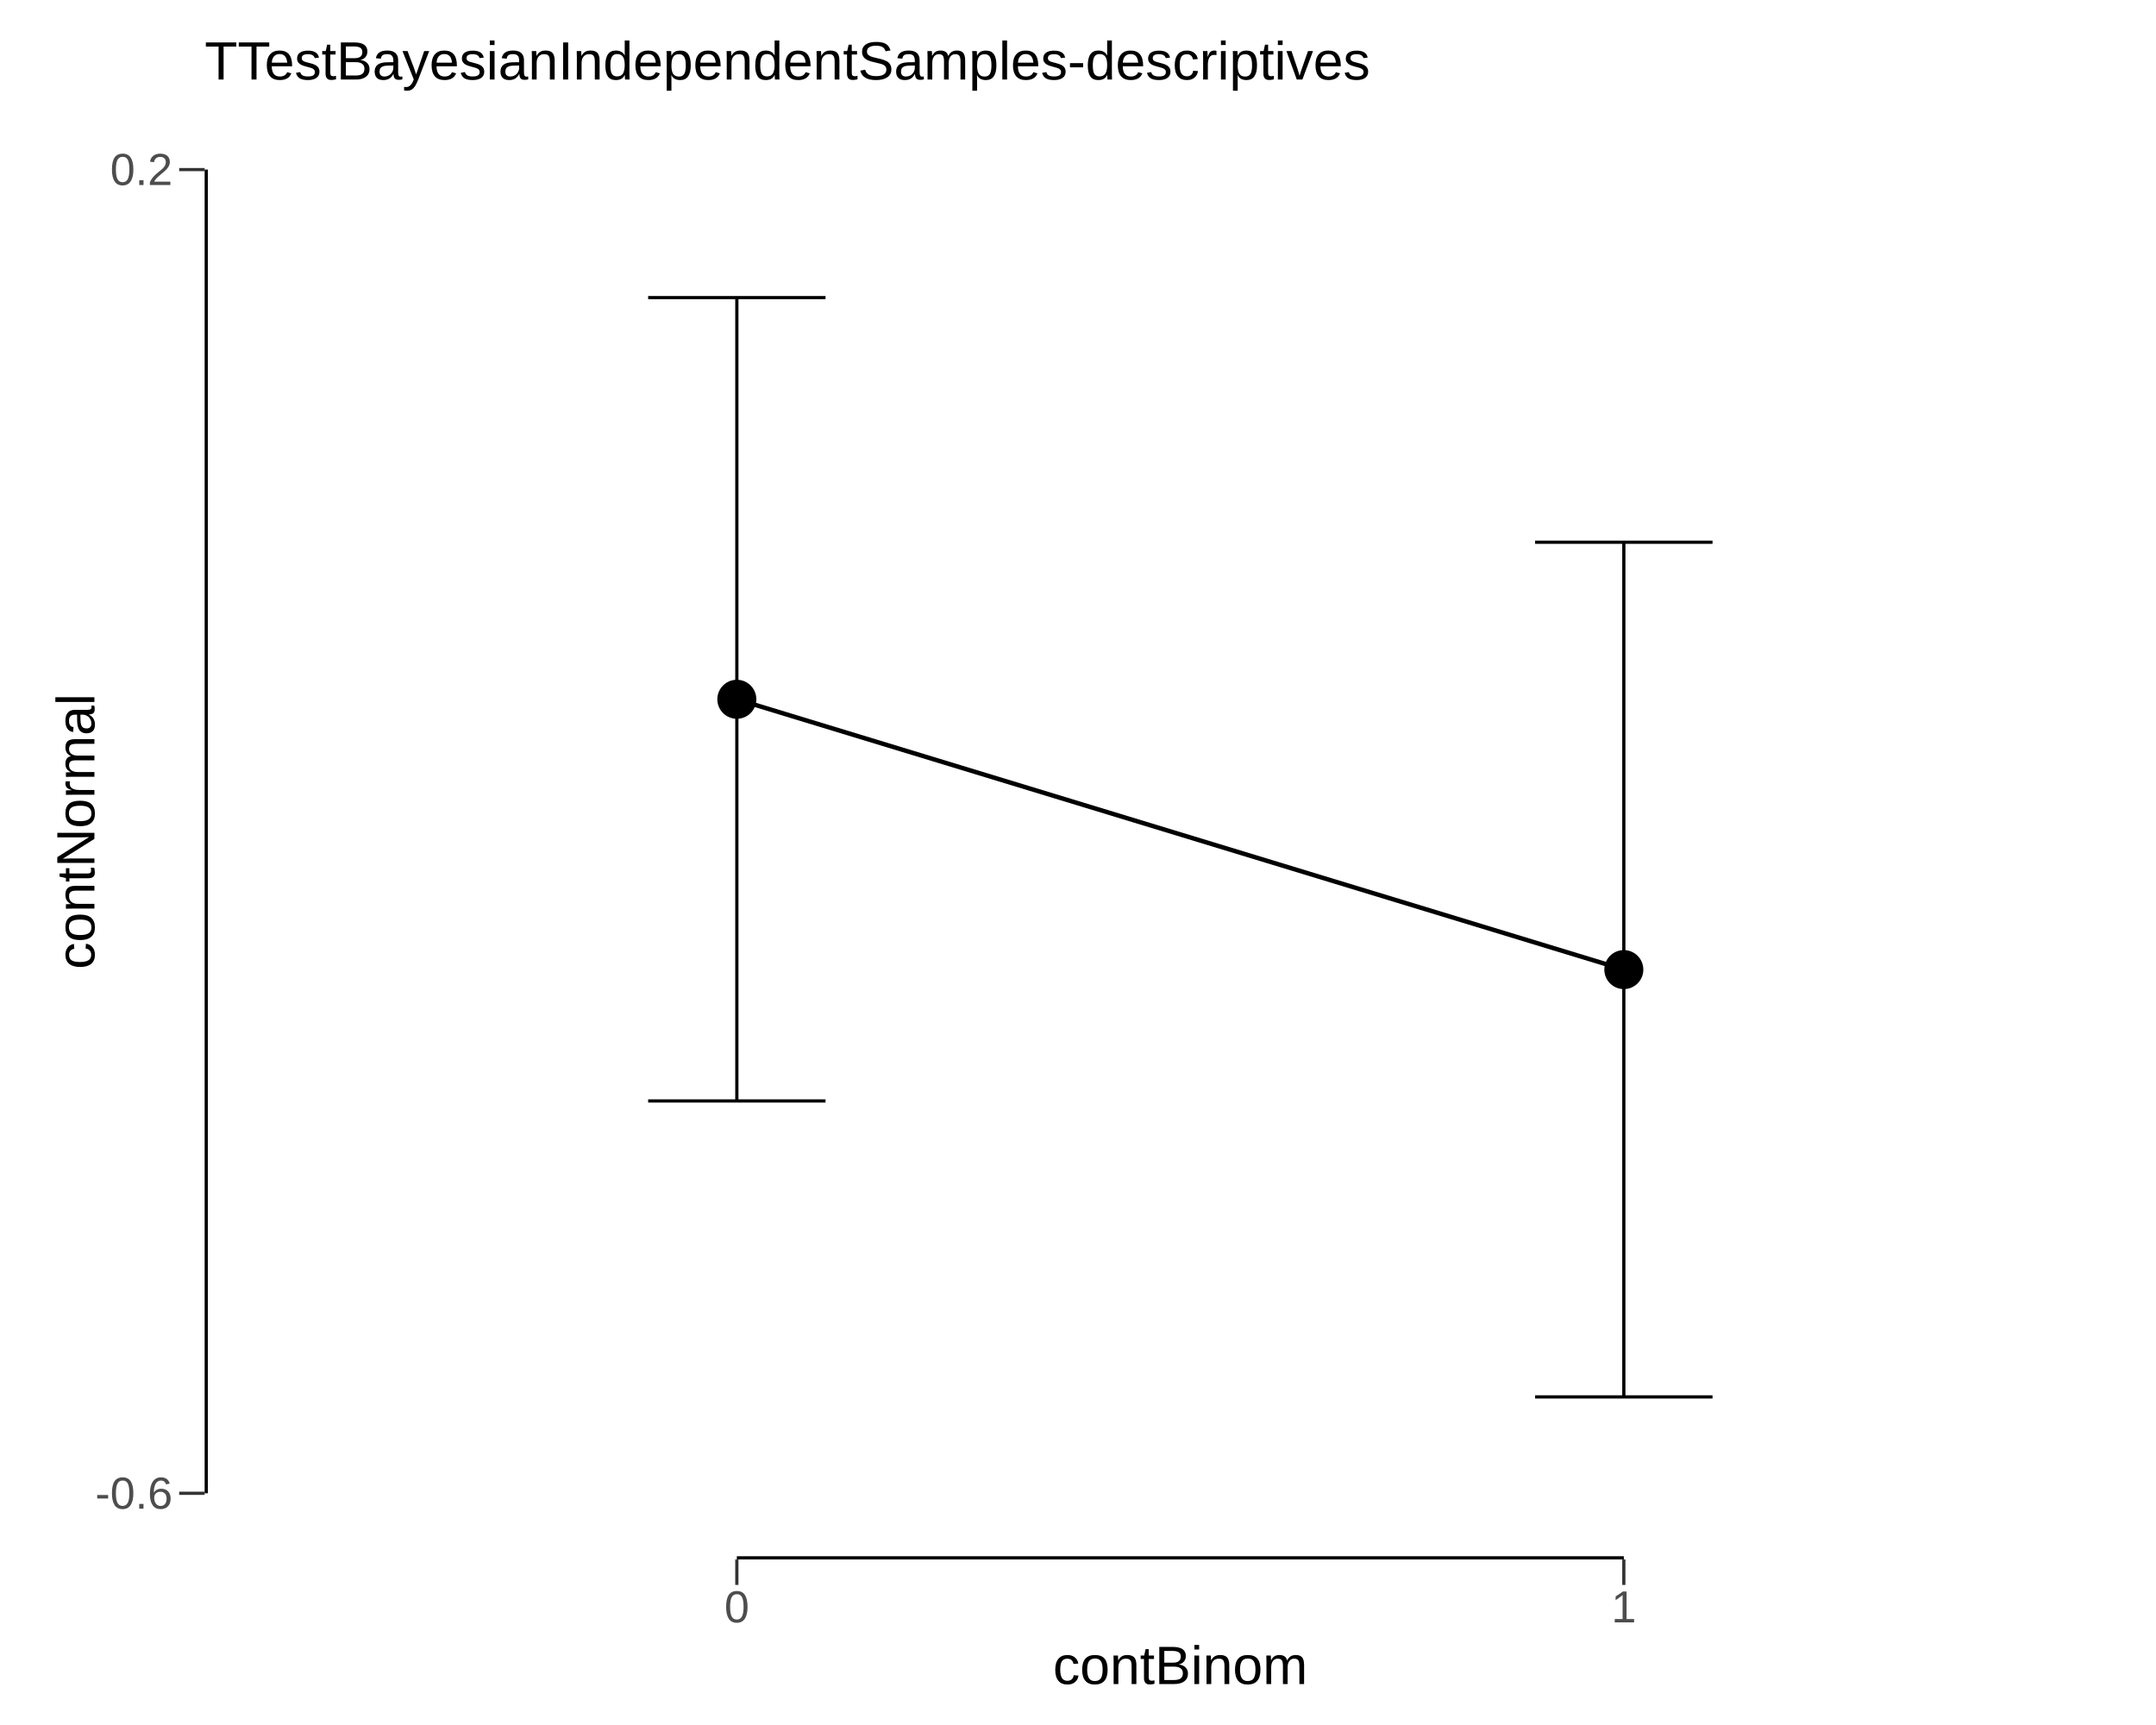
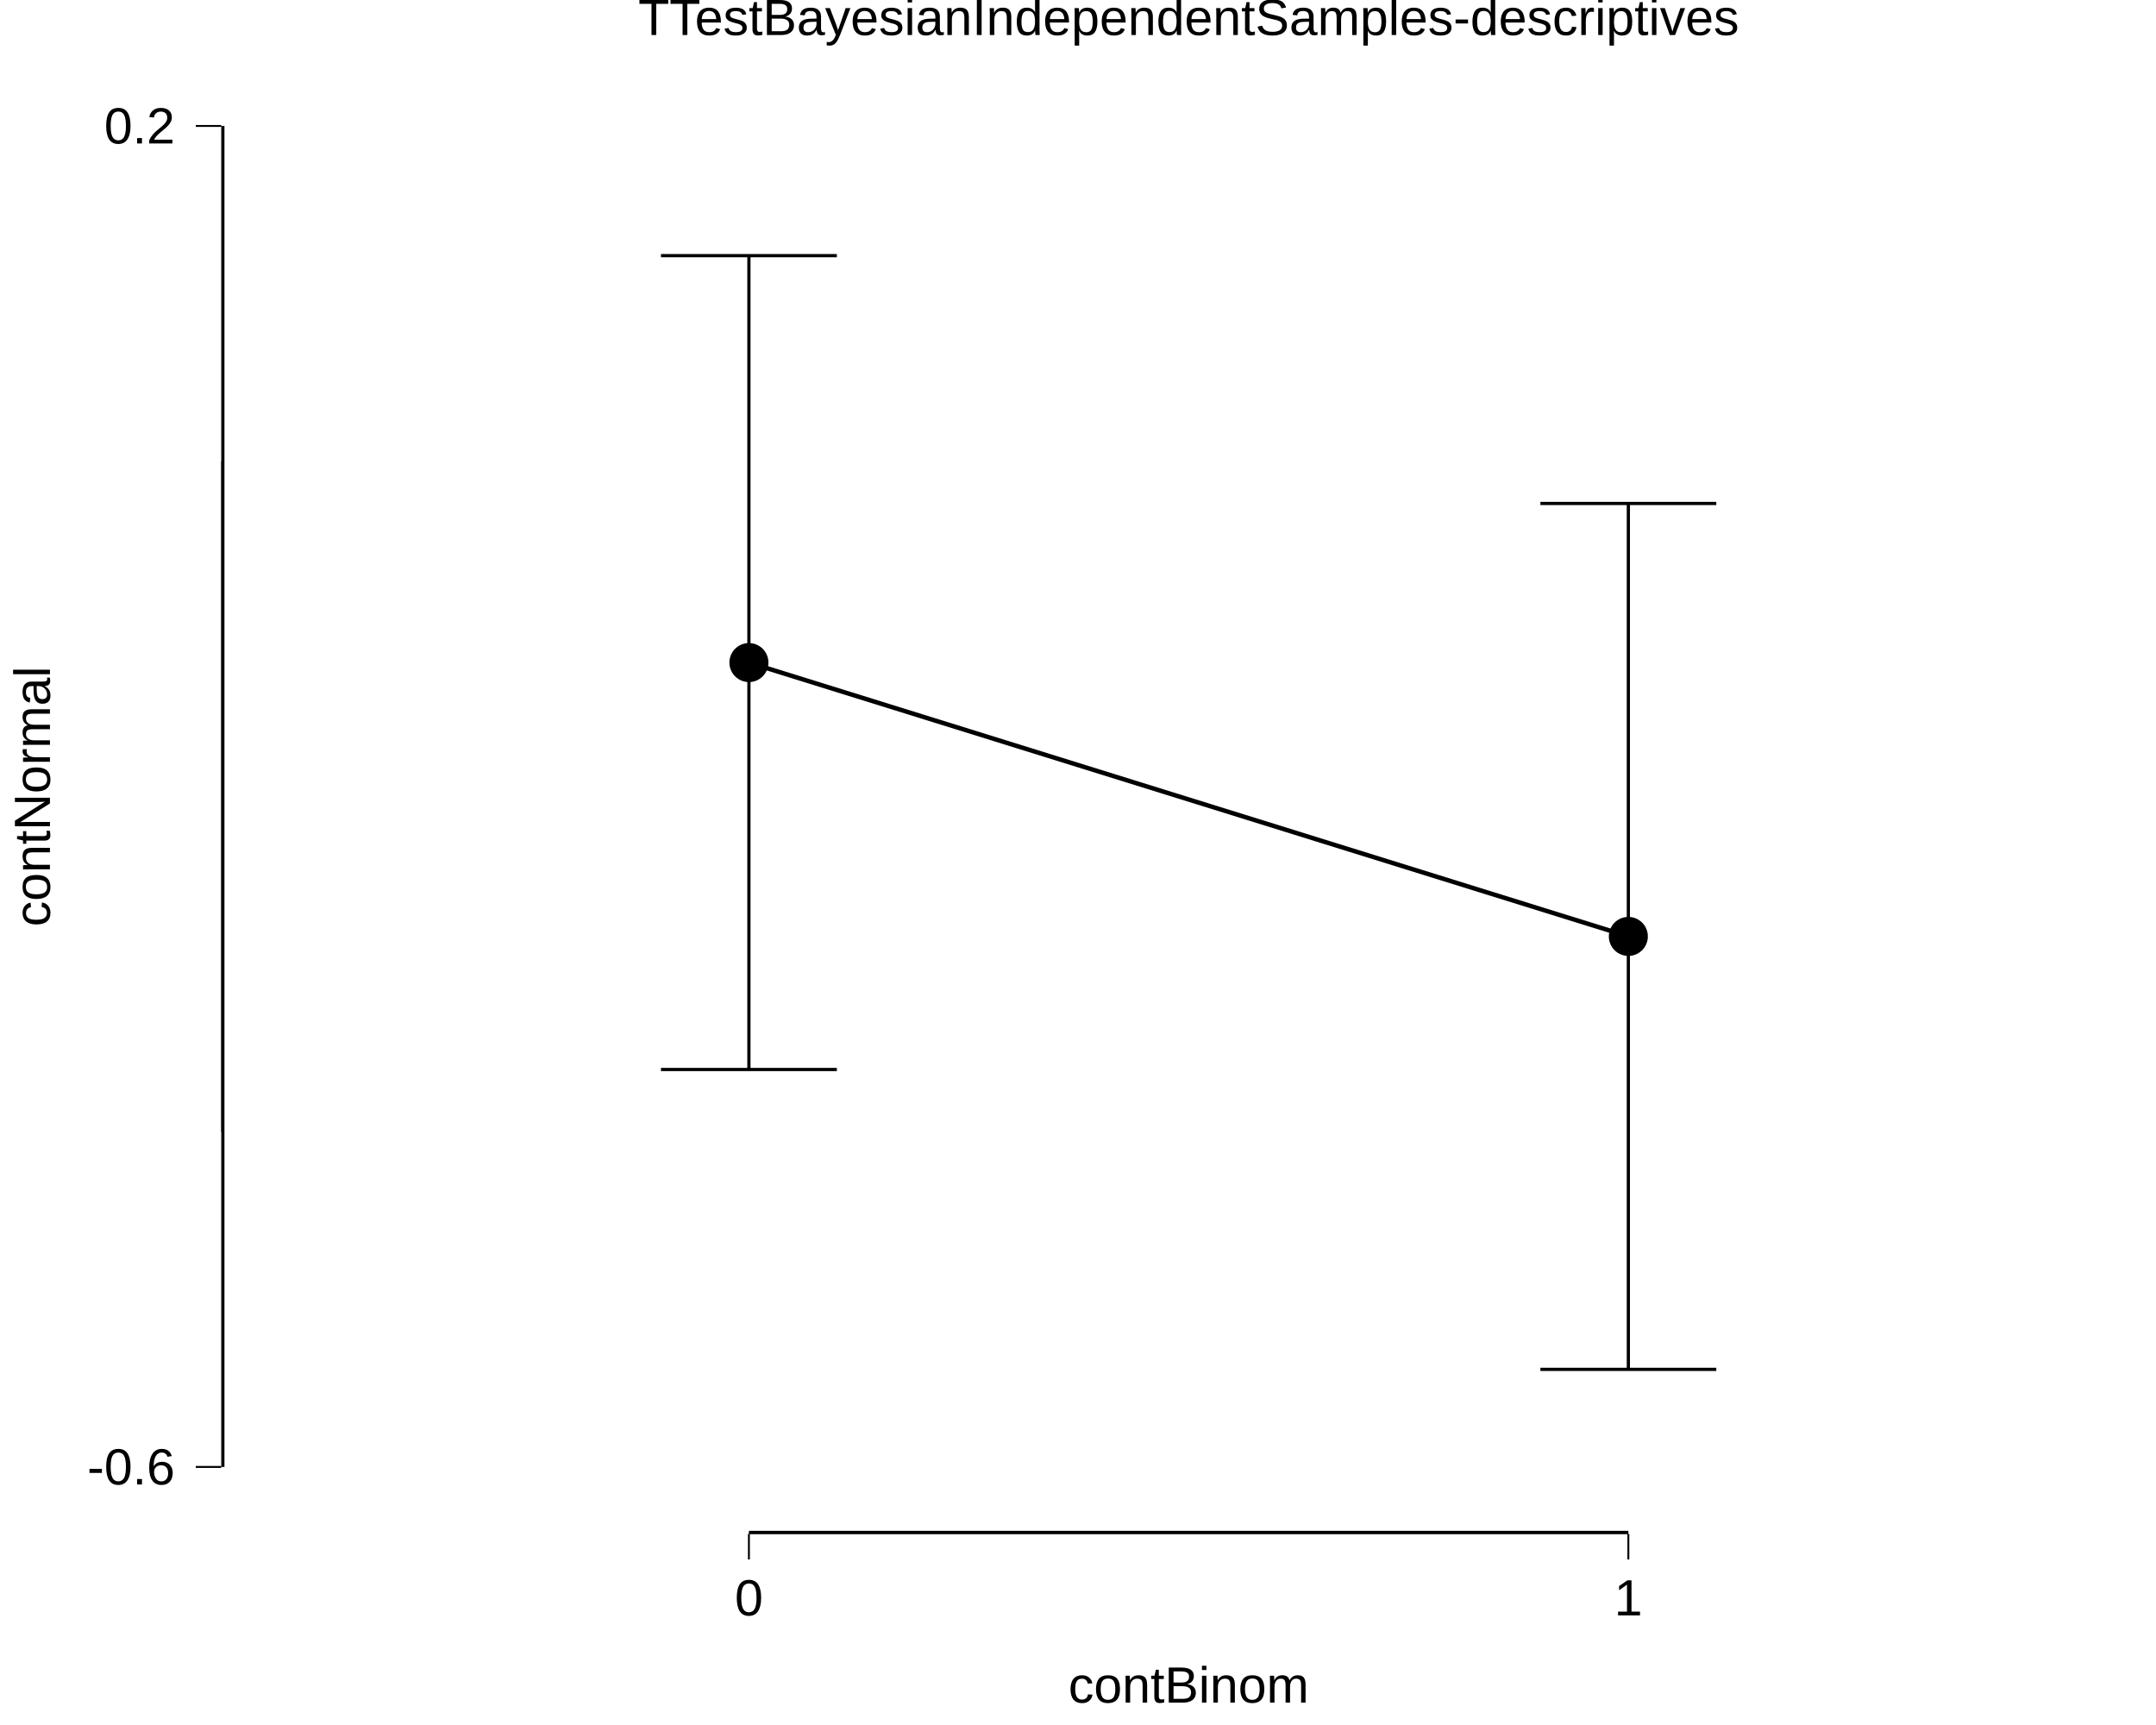
<svg xmlns="http://www.w3.org/2000/svg" viewBox="0 0 720.00 576.00">
  <defs>
    <style type="text/css">
    line, polyline, polygon, path, rect, circle {
      fill: none;
      stroke: #000000;
      stroke-linecap: round;
      stroke-linejoin: round;
      stroke-miterlimit: 10.00;
    }
  </style>
  </defs>
  <rect width="100%" height="100%" style="stroke: none; fill: #FFFFFF;" />
-   <rect x="0.00" y="0.00" width="720.00" height="576.00" style="stroke-width: 1.07; stroke: none;" />
+   <rect x="0.00" y="0.00" width="720.00" height="576.00" style="stroke-width: 10.67; stroke: none;" />
  <defs>
-     <clipPath id="cpNjguMzR8NzIwLjAwfDUyMC43MnwzNC41Mw==">
-       <rect x="68.34" y="34.53" width="651.66" height="486.19" />
+     <clipPath id="cpNzMuODl8NzIwLjAwfDUxMi4yMnwxOS42Nw==">
+       <rect x="73.89" y="19.67" width="646.11" height="492.55" />
    </clipPath>
  </defs>
-   <rect x="68.34" y="34.53" width="651.66" height="486.19" style="stroke-width: 1.07; stroke: none;" clip-path="url(#cpNjguMzR8NzIwLjAwfDUyMC43MnwzNC41Mw==)" />
-   <polyline points="216.45,99.37 275.69,99.37 " style="stroke-width: 1.07; stroke-linecap: butt;" clip-path="url(#cpNjguMzR8NzIwLjAwfDUyMC43MnwzNC41Mw==)" />
-   <polyline points="246.07,99.37 246.07,367.63 " style="stroke-width: 1.07; stroke-linecap: butt;" clip-path="url(#cpNjguMzR8NzIwLjAwfDUyMC43MnwzNC41Mw==)" />
-   <polyline points="216.45,367.63 275.69,367.63 " style="stroke-width: 1.07; stroke-linecap: butt;" clip-path="url(#cpNjguMzR8NzIwLjAwfDUyMC43MnwzNC41Mw==)" />
-   <polyline points="512.65,181.06 571.90,181.06 " style="stroke-width: 1.07; stroke-linecap: butt;" clip-path="url(#cpNjguMzR8NzIwLjAwfDUyMC43MnwzNC41Mw==)" />
-   <polyline points="542.28,181.06 542.28,466.45 " style="stroke-width: 1.07; stroke-linecap: butt;" clip-path="url(#cpNjguMzR8NzIwLjAwfDUyMC43MnwzNC41Mw==)" />
-   <polyline points="512.65,466.45 571.90,466.45 " style="stroke-width: 1.07; stroke-linecap: butt;" clip-path="url(#cpNjguMzR8NzIwLjAwfDUyMC43MnwzNC41Mw==)" />
-   <polyline points="246.07,233.50 542.28,323.76 " style="stroke-width: 1.49; stroke-linecap: butt;" clip-path="url(#cpNjguMzR8NzIwLjAwfDUyMC43MnwzNC41Mw==)" />
-   <circle cx="246.07" cy="233.50" r="4.62pt" style="stroke-width: 0.71; fill: #000000;" clip-path="url(#cpNjguMzR8NzIwLjAwfDUyMC43MnwzNC41Mw==)" />
-   <circle cx="542.28" cy="323.76" r="4.62pt" style="stroke-width: 0.71; fill: #000000;" clip-path="url(#cpNjguMzR8NzIwLjAwfDUyMC43MnwzNC41Mw==)" />
-   <line x1="68.34" y1="498.62" x2="68.34" y2="56.63" style="stroke-width: 2.13; stroke-linecap: butt;" clip-path="url(#cpNjguMzR8NzIwLjAwfDUyMC43MnwzNC41Mw==)" />
-   <line x1="246.07" y1="520.72" x2="542.28" y2="520.72" style="stroke-width: 2.13; stroke-linecap: butt;" clip-path="url(#cpNjguMzR8NzIwLjAwfDUyMC43MnwzNC41Mw==)" />
+   <rect x="73.89" y="19.67" width="646.11" height="492.55" style="stroke-width: 10.67; stroke: none;" clip-path="url(#cpNzMuODl8NzIwLjAwfDUxMi4yMnwxOS42Nw==)" />
+   <polyline points="220.73,85.36 279.47,85.36 " style="stroke-width: 1.07; stroke-linecap: butt;" clip-path="url(#cpNzMuODl8NzIwLjAwfDUxMi4yMnwxOS42Nw==)" />
+   <polyline points="250.10,85.36 250.10,357.12 " style="stroke-width: 1.07; stroke-linecap: butt;" clip-path="url(#cpNzMuODl8NzIwLjAwfDUxMi4yMnwxOS42Nw==)" />
+   <polyline points="220.73,357.12 279.47,357.12 " style="stroke-width: 1.07; stroke-linecap: butt;" clip-path="url(#cpNzMuODl8NzIwLjAwfDUxMi4yMnwxOS42Nw==)" />
+   <polyline points="514.42,168.12 573.16,168.12 " style="stroke-width: 1.07; stroke-linecap: butt;" clip-path="url(#cpNzMuODl8NzIwLjAwfDUxMi4yMnwxOS42Nw==)" />
+   <polyline points="543.79,168.12 543.79,457.24 " style="stroke-width: 1.07; stroke-linecap: butt;" clip-path="url(#cpNzMuODl8NzIwLjAwfDUxMi4yMnwxOS42Nw==)" />
+   <polyline points="514.42,457.24 573.16,457.24 " style="stroke-width: 1.07; stroke-linecap: butt;" clip-path="url(#cpNzMuODl8NzIwLjAwfDUxMi4yMnwxOS42Nw==)" />
+   <polyline points="250.10,221.24 543.79,312.68 " style="stroke-width: 1.49; stroke-linecap: butt;" clip-path="url(#cpNzMuODl8NzIwLjAwfDUxMi4yMnwxOS42Nw==)" />
+   <circle cx="250.10" cy="221.24" r="4.62pt" style="stroke-width: 0.71; fill: #000000;" clip-path="url(#cpNzMuODl8NzIwLjAwfDUxMi4yMnwxOS42Nw==)" />
+   <circle cx="543.79" cy="312.68" r="4.62pt" style="stroke-width: 0.71; fill: #000000;" clip-path="url(#cpNzMuODl8NzIwLjAwfDUxMi4yMnwxOS42Nw==)" />
+   <line x1="250.10" y1="512.22" x2="543.79" y2="512.22" style="stroke-width: 0.64; stroke-linecap: butt;" clip-path="url(#cpNzMuODl8NzIwLjAwfDUxMi4yMnwxOS42Nw==)" />
+   <line x1="73.89" y1="377.89" x2="73.89" y2="154.00" style="stroke-width: 0.64; stroke-linecap: butt;" clip-path="url(#cpNzMuODl8NzIwLjAwfDUxMi4yMnwxOS42Nw==)" />
+   <line x1="73.89" y1="489.83" x2="73.89" y2="42.06" style="stroke-width: 2.13; stroke-linecap: butt;" clip-path="url(#cpNzMuODl8NzIwLjAwfDUxMi4yMnwxOS42Nw==)" />
+   <line x1="250.10" y1="512.22" x2="543.79" y2="512.22" style="stroke-width: 2.13; stroke-linecap: butt;" clip-path="url(#cpNzMuODl8NzIwLjAwfDUxMi4yMnwxOS42Nw==)" />
  <defs>
    <clipPath id="cpMC4wMHw3MjAuMDB8NTc2LjAwfDAuMDA=">
      <rect x="0.00" y="0.00" width="720.00" height="576.00" />
    </clipPath>
  </defs>
  <g clip-path="url(#cpMC4wMHw3MjAuMDB8NTc2LjAwfDAuMDA=)">
-     <text x="31.79" y="503.78" style="font-size: 15.00px; fill: #4D4D4D; font-family: Liberation Sans;" textLength="25.86px" lengthAdjust="spacingAndGlyphs">-0.6</text>
+     <text x="29.13" y="495.68" style="font-size: 17.00px; font-family: Liberation Sans;" textLength="29.28px" lengthAdjust="spacingAndGlyphs">-0.6</text>
  </g>
  <g clip-path="url(#cpMC4wMHw3MjAuMDB8NTc2LjAwfDAuMDA=)">
-     <text x="36.79" y="61.78" style="font-size: 15.00px; fill: #4D4D4D; font-family: Liberation Sans;" textLength="20.86px" lengthAdjust="spacingAndGlyphs">0.2</text>
+     <text x="34.79" y="47.91" style="font-size: 17.00px; font-family: Liberation Sans;" textLength="23.62px" lengthAdjust="spacingAndGlyphs">0.2</text>
  </g>
-   <polyline points="59.84,498.62 68.34,498.62 " style="stroke-width: 1.07; stroke: #333333; stroke-linecap: butt;" clip-path="url(#cpMC4wMHw3MjAuMDB8NTc2LjAwfDAuMDA=)" />
-   <polyline points="59.84,56.63 68.34,56.63 " style="stroke-width: 1.07; stroke: #333333; stroke-linecap: butt;" clip-path="url(#cpMC4wMHw3MjAuMDB8NTc2LjAwfDAuMDA=)" />
-   <polyline points="246.07,529.22 246.07,520.72 " style="stroke-width: 1.07; stroke: #333333; stroke-linecap: butt;" clip-path="url(#cpMC4wMHw3MjAuMDB8NTc2LjAwfDAuMDA=)" />
-   <polyline points="542.28,529.22 542.28,520.72 " style="stroke-width: 1.07; stroke: #333333; stroke-linecap: butt;" clip-path="url(#cpMC4wMHw3MjAuMDB8NTc2LjAwfDAuMDA=)" />
+   <polyline points="65.39,489.83 73.89,489.83 " style="stroke-width: 0.64; stroke-linecap: butt;" clip-path="url(#cpMC4wMHw3MjAuMDB8NTc2LjAwfDAuMDA=)" />
+   <polyline points="65.39,42.06 73.89,42.06 " style="stroke-width: 0.64; stroke-linecap: butt;" clip-path="url(#cpMC4wMHw3MjAuMDB8NTc2LjAwfDAuMDA=)" />
+   <polyline points="250.10,520.73 250.10,512.22 " style="stroke-width: 0.64; stroke-linecap: butt;" clip-path="url(#cpMC4wMHw3MjAuMDB8NTc2LjAwfDAuMDA=)" />
+   <polyline points="543.79,520.73 543.79,512.22 " style="stroke-width: 0.64; stroke-linecap: butt;" clip-path="url(#cpMC4wMHw3MjAuMDB8NTc2LjAwfDAuMDA=)" />
  <g clip-path="url(#cpMC4wMHw3MjAuMDB8NTc2LjAwfDAuMDA=)">
-     <text x="241.90" y="541.73" style="font-size: 15.00px; fill: #4D4D4D; font-family: Liberation Sans;" textLength="8.34px" lengthAdjust="spacingAndGlyphs">0</text>
+     <text x="245.38" y="539.40" style="font-size: 17.00px; font-family: Liberation Sans;" textLength="9.45px" lengthAdjust="spacingAndGlyphs">0</text>
  </g>
  <g clip-path="url(#cpMC4wMHw3MjAuMDB8NTc2LjAwfDAuMDA=)">
-     <text x="538.10" y="541.73" style="font-size: 15.00px; fill: #4D4D4D; font-family: Liberation Sans;" textLength="8.34px" lengthAdjust="spacingAndGlyphs">1</text>
+     <text x="539.06" y="539.40" style="font-size: 17.00px; font-family: Liberation Sans;" textLength="9.45px" lengthAdjust="spacingAndGlyphs">1</text>
  </g>
  <g clip-path="url(#cpMC4wMHw3MjAuMDB8NTc2LjAwfDAuMDA=)">
-     <text x="351.64" y="562.32" style="font-size: 18.00px; font-family: Liberation Sans;" textLength="85.06px" lengthAdjust="spacingAndGlyphs">contBinom</text>
+     <text x="356.79" y="568.53" style="font-size: 17.00px; font-family: Liberation Sans;" textLength="80.31px" lengthAdjust="spacingAndGlyphs">contBinom</text>
  </g>
  <g clip-path="url(#cpMC4wMHw3MjAuMDB8NTc2LjAwfDAuMDA=)">
-     <text transform="translate(31.53,323.65) rotate(-90)" style="font-size: 18.00px; font-family: Liberation Sans;" textLength="92.06px" lengthAdjust="spacingAndGlyphs">contNormal</text>
+     <text transform="translate(16.68,309.40) rotate(-90)" style="font-size: 17.00px; font-family: Liberation Sans;" textLength="86.91px" lengthAdjust="spacingAndGlyphs">contNormal</text>
  </g>
  <g clip-path="url(#cpMC4wMHw3MjAuMDB8NTc2LjAwfDAuMDA=)">
-     <text x="68.34" y="26.56" style="font-size: 18.00px; font-family: Liberation Sans;" textLength="389.33px" lengthAdjust="spacingAndGlyphs">TTestBayesianIndependentSamples-descriptives</text>
+     <text x="213.16" y="11.70" style="font-size: 17.00px; font-family: Liberation Sans;" textLength="367.56px" lengthAdjust="spacingAndGlyphs">TTestBayesianIndependentSamples-descriptives</text>
  </g>
</svg>
